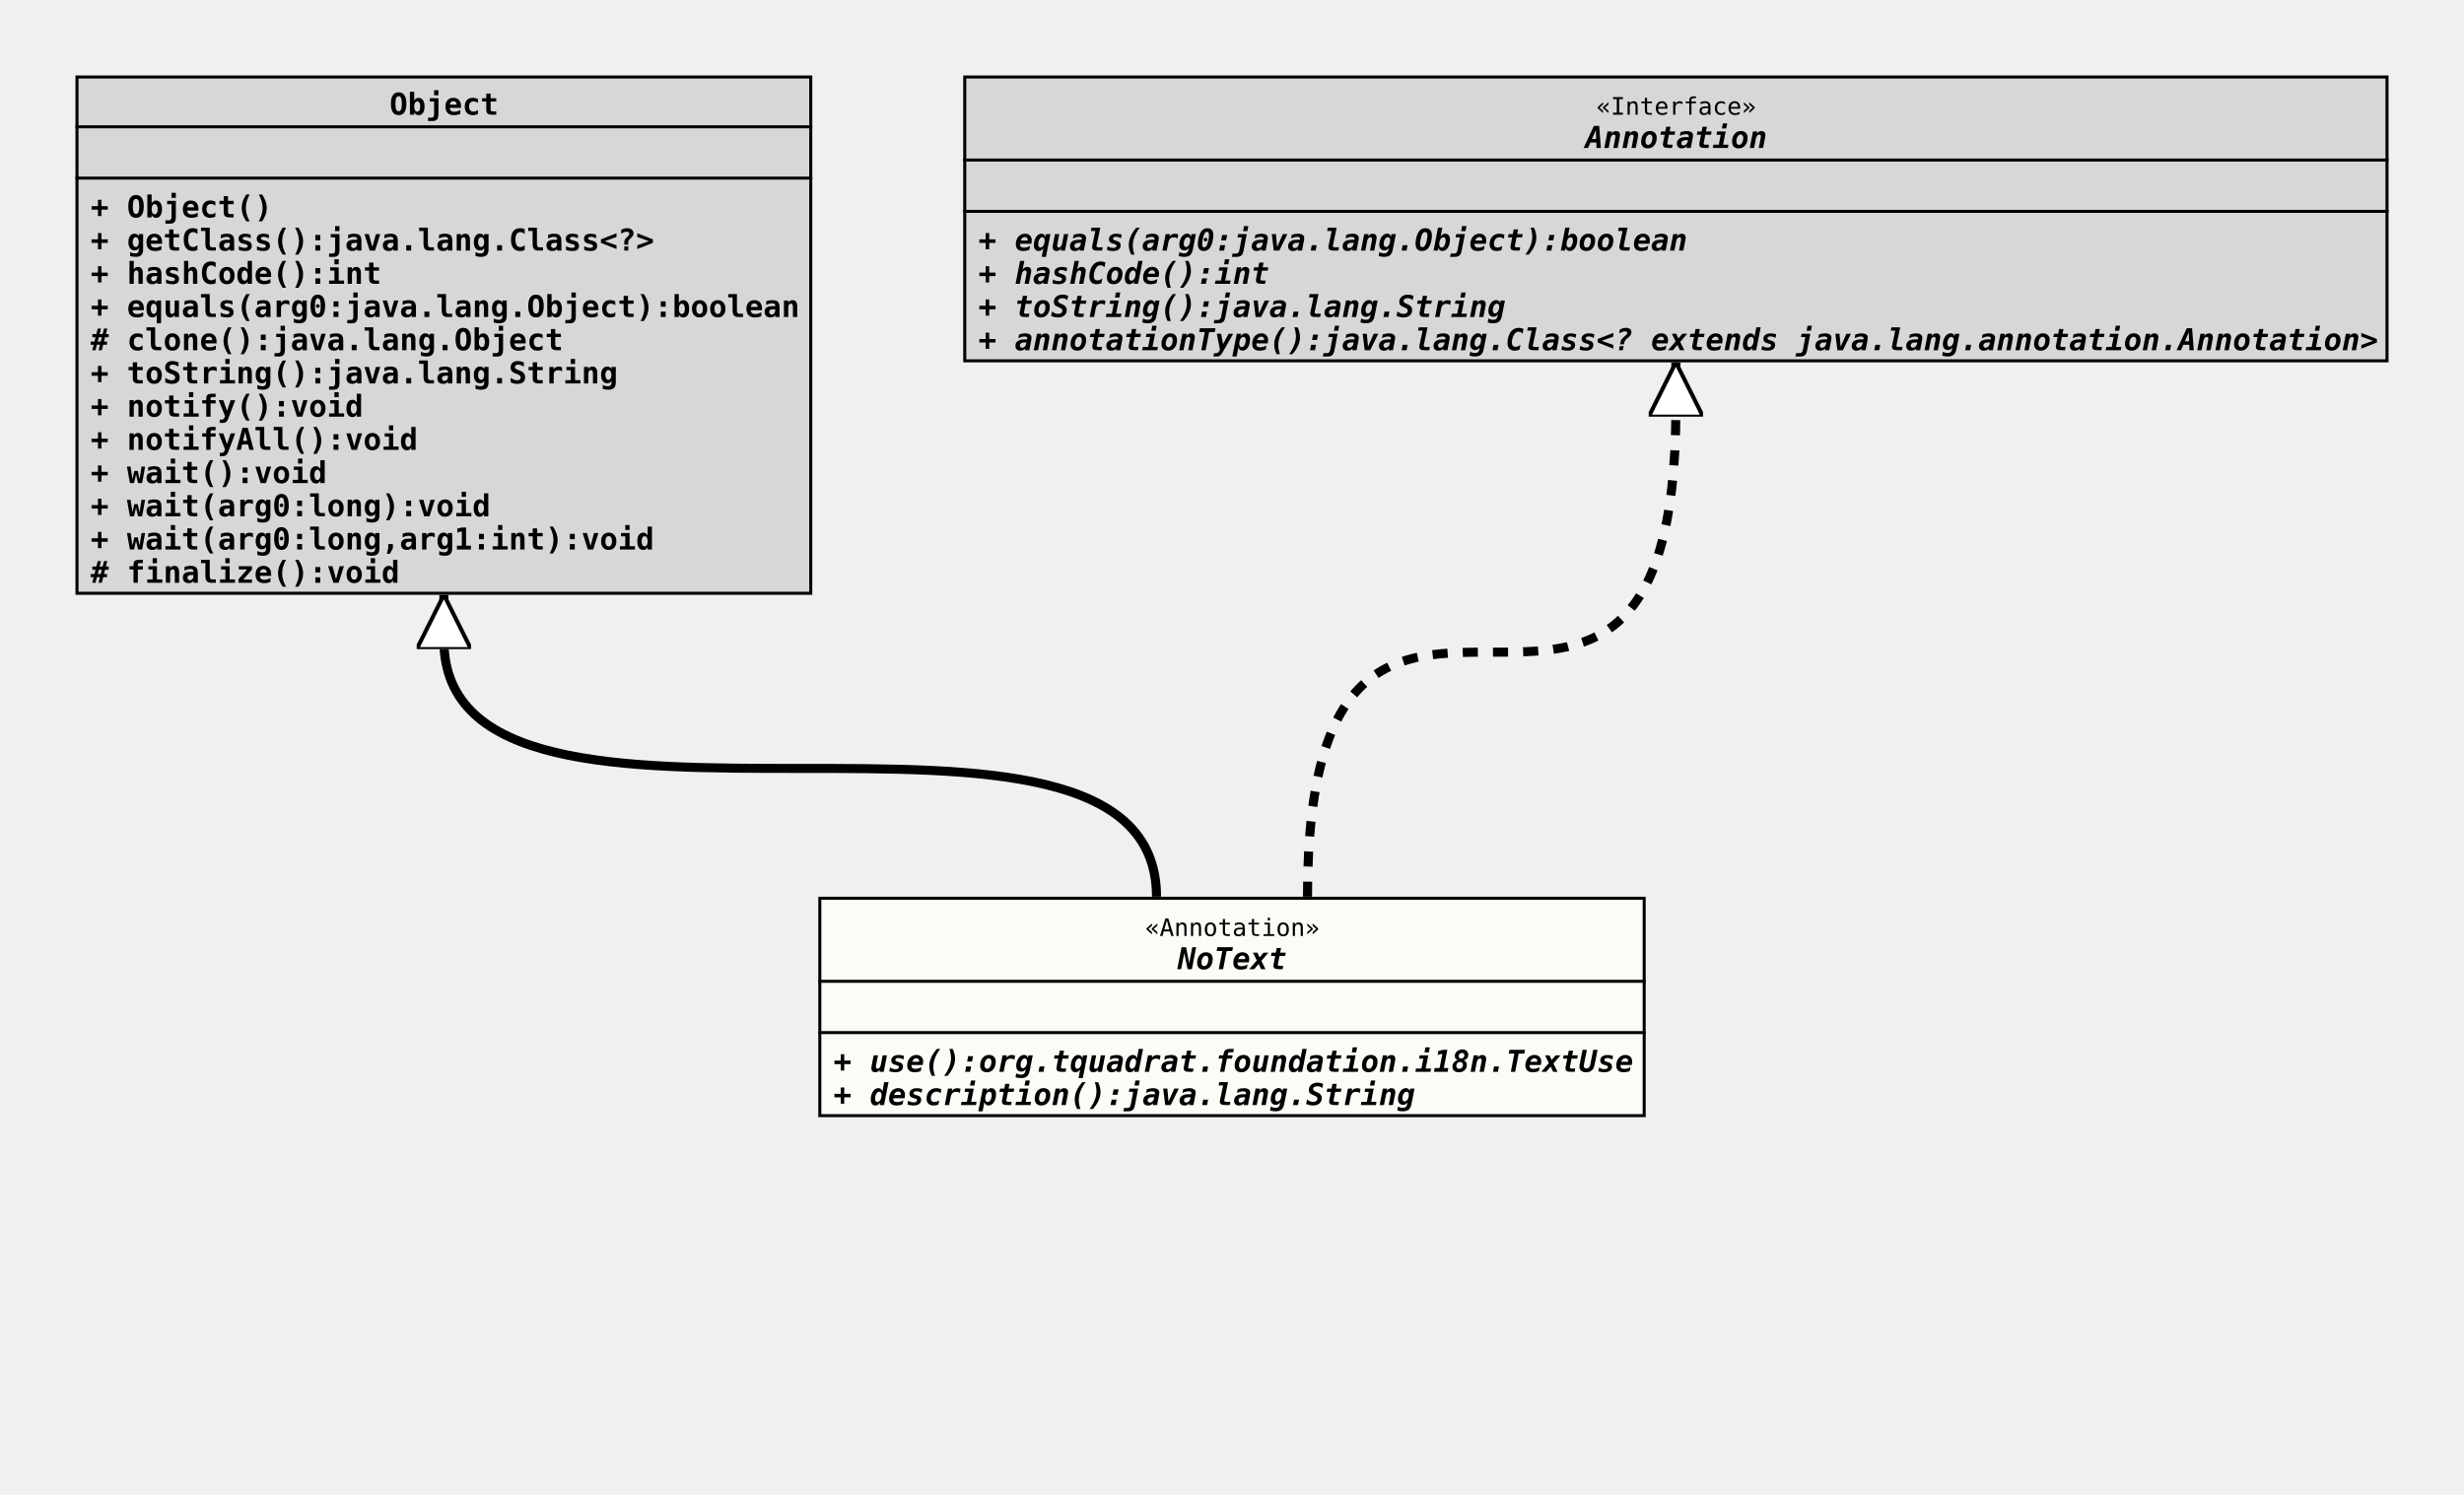
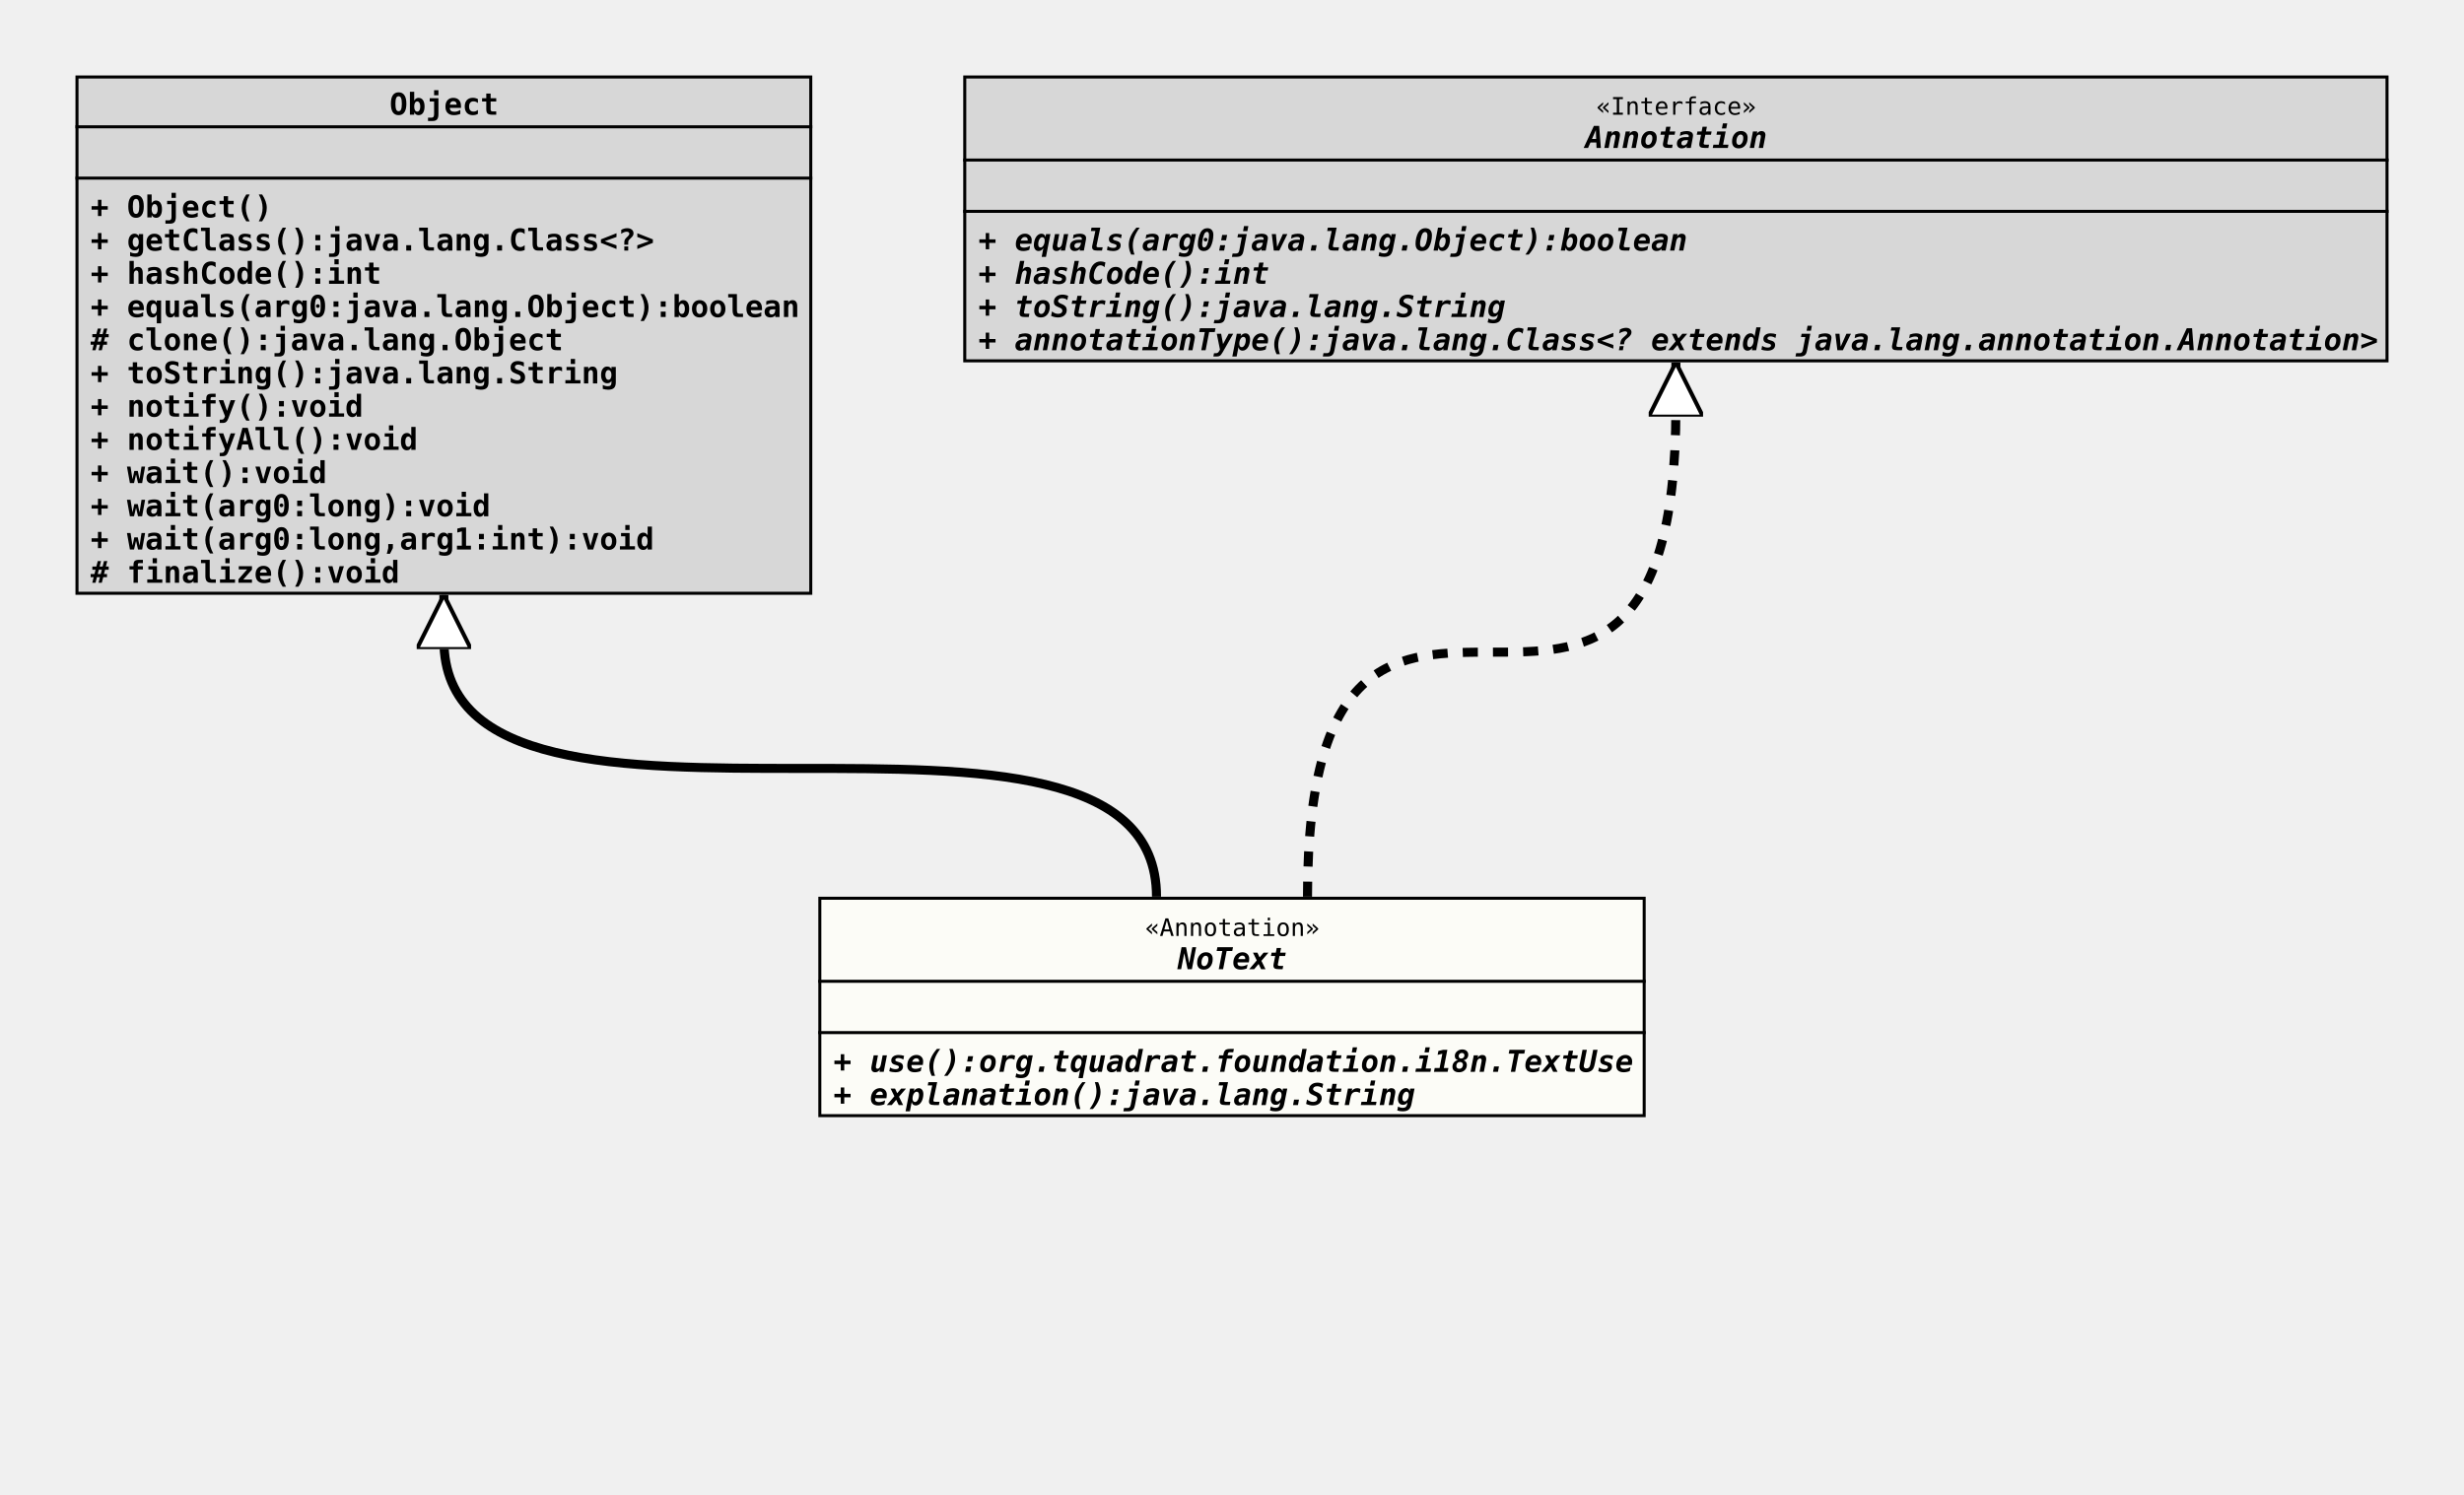
<svg xmlns="http://www.w3.org/2000/svg" xmlns:xlink="http://www.w3.org/1999/xlink" version="1.1" baseProfile="full" width="816.000" height="495.000">
  <defs>
    <style>
            line
            {
              stroke: black;
            }
            line.separator
            {
              stroke:       black;
              stroke-width: 1;
            }
            marker
            {
              fill: white;
            }
            path
            {
              fill:   white;
              stroke: black;
            }
            path.implementation
            {
              fill:             none;
              stroke-dasharray: 5,5;
              stroke-width:     3;
            }
            path.inheritance
            {
              fill:         none;
              stroke-width: 3;
            }
            rect
            {
              fill:         none;
              stroke:       black;
              stroke-width: 2;
            }
            rect.externalClass
            {
              fill:         #D0D0D0;
              fill-opacity: 0.8;
            }
            rect.focusClass
            {
              fill:         #FFFFF9;
              fill-opacity: 0.8;
            }
            rect.otherClass
            {
              fill:         #F0E68C;
              fill-opacity: 0.8;
            }
            rect.template
            {
              fill:             #FFFFFF;
              fill-opacity:     1.0;
              stroke-dasharray: 3,3;
            }
            text
            {
              font-family: monospace;
              font-size:   10px;
              font-weight: bold;
            }
            text.abstract
            {
              font-style: italic;
            }
            text.final
            {
              text-decoration: underline;
            }
            text.static
            {
              font-weight: normal;
            }
            text.stereotype
            {
              font-size:   8px;
              font-weight: normal;
            }
            </style>
    <marker id="inheritance" viewBox="0,0,40,40" markerUnits="strokeWidth" refX="40" refY="20" markerWidth="6" markerHeight="6" orient="auto">
      <path d="M40,20 l-40,-20 v40 Z" fill="#ffffff" stroke="#000000" stroke-width="3" />
    </marker>
    <marker id="implementation" viewBox="0,0,40,40" markerUnits="strokeWidth" refX="40" refY="20" markerWidth="6" markerHeight="6" orient="auto">
      <path d="M40,20 l-40,-20 v40 Z" fill="#ffffff" stroke="#000000" stroke-width="3" />
    </marker>
    <clipPath id="ID000001">
      <rect class="focusClass" height="73.000" width="274.000" x="0.000" y="0.000" />
    </clipPath>
    <symbol id="org.tquadrat.foundation.i18n.NoText">
      <g>
        <g class="focusClass" clip-path="url(#ID000001)">
          <rect x="0.000" y="0.000" width="274.000" height="73.000" class="focusClass" />
          <line x1="0.000" y1="28.000" x2="274.000" y2="28.000" class="separator" />
          <text x="108.200" y="13.000" class="stereotype">«Annotation»</text>
          <text x="119.000" y="24.000" class="abstract">NoText</text>
          <line x1="0.000" y1="45.000" x2="274.000" y2="45.000" class="separator" />
          <text x="5.000" y="41.000" />
          <text x="5.000" y="58.000" class="abstract">+ use():org.tquadrat.foundation.i18n.TextUse</text>
-           <text x="5.000" y="69.000" class="abstract">+ description():java.lang.String</text>
+           <text x="5.000" y="69.000" class="abstract">+ explanation():java.lang.String</text>
        </g>
      </g>
    </symbol>
    <clipPath id="ID000002">
      <rect class="externalClass" height="172.000" width="244.000" x="0.000" y="0.000" />
    </clipPath>
    <symbol id="java.lang.Object">
      <g>
        <g clip-path="url(#ID000002)">
          <rect x="0.000" y="0.000" width="244.000" height="172.000" class="externalClass" />
          <line x1="0.000" y1="17.000" x2="244.000" y2="17.000" class="separator" />
          <text x="104.000" y="13.000">Object</text>
          <line x1="0.000" y1="34.000" x2="244.000" y2="34.000" class="separator" />
          <text x="5.000" y="30.000" />
          <text x="5.000" y="47.000">+ Object()</text>
          <text x="5.000" y="58.000">+ getClass():java.lang.Class&lt;?&gt;</text>
          <text x="5.000" y="69.000">+ hashCode():int</text>
          <text x="5.000" y="80.000">+ equals(arg0:java.lang.Object):boolean</text>
          <text x="5.000" y="91.000"># clone():java.lang.Object</text>
          <text x="5.000" y="102.000">+ toString():java.lang.String</text>
          <text x="5.000" y="113.000">+ notify():void</text>
          <text x="5.000" y="124.000">+ notifyAll():void</text>
          <text x="5.000" y="135.000">+ wait():void</text>
          <text x="5.000" y="146.000">+ wait(arg0:long):void</text>
          <text x="5.000" y="157.000">+ wait(arg0:long,arg1:int):void</text>
          <text x="5.000" y="168.000"># finalize():void</text>
        </g>
      </g>
    </symbol>
    <clipPath id="ID000003">
      <rect class="externalClass" height="95.000" width="472.000" x="0.000" y="0.000" />
    </clipPath>
    <symbol id="java.lang.annotation.Annotation">
      <g>
        <g clip-path="url(#ID000003)">
          <rect x="0.000" y="0.000" width="472.000" height="95.000" class="externalClass" />
          <line x1="0.000" y1="28.000" x2="472.000" y2="28.000" class="separator" />
          <text x="209.600" y="13.000" class="stereotype">«Interface»</text>
          <text x="206.000" y="24.000" class="abstract">Annotation</text>
          <line x1="0.000" y1="45.000" x2="472.000" y2="45.000" class="separator" />
          <text x="5.000" y="41.000" />
          <text x="5.000" y="58.000" class="abstract">+ equals(arg0:java.lang.Object):boolean</text>
          <text x="5.000" y="69.000" class="abstract">+ hashCode():int</text>
          <text x="5.000" y="80.000" class="abstract">+ toString():java.lang.String</text>
          <text x="5.000" y="91.000" class="abstract">+ annotationType():java.lang.Class&lt;? extends java.lang.annotation.Annotation&gt;</text>
        </g>
      </g>
    </symbol>
  </defs>
  <path class="inheritance" d="M383.000,297.000 c0.000,-85.000,-236.000,0.000,-236.000,-85.000 v-15" marker-end="url(#inheritance)" />
  <path class="implementation" d="M433.000,297.000 c0.000,-162.000,122.000,0.000,122.000,-162.000 v-15" marker-end="url(#implementation)" />
  <use x="25.000" y="25.000" xlink:href="#java.lang.Object" />
  <use x="319.000" y="25.000" xlink:href="#java.lang.annotation.Annotation" />
  <use x="271.000" y="297.000" xlink:href="#org.tquadrat.foundation.i18n.NoText" />
</svg>
